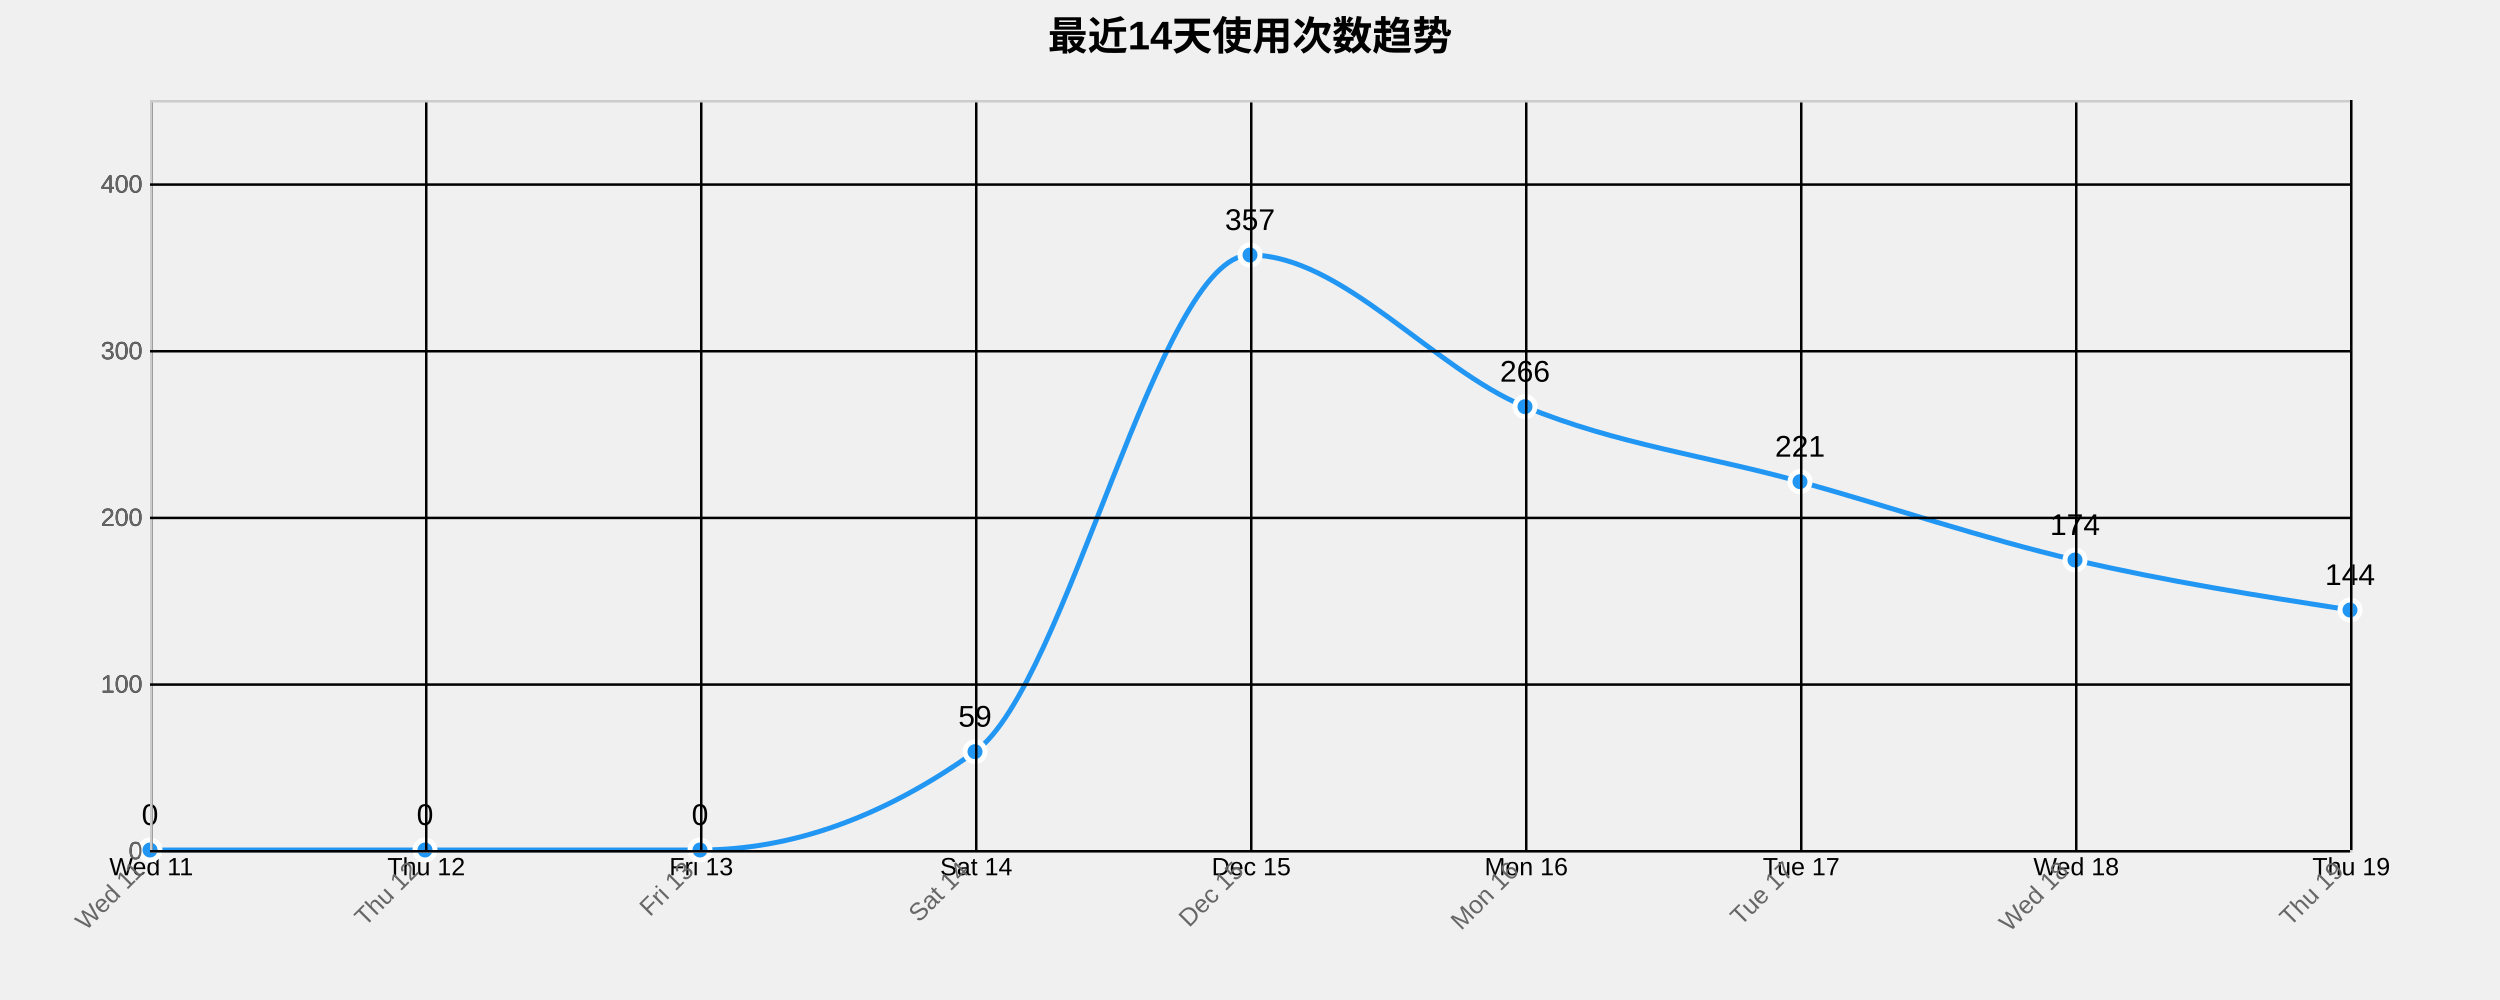
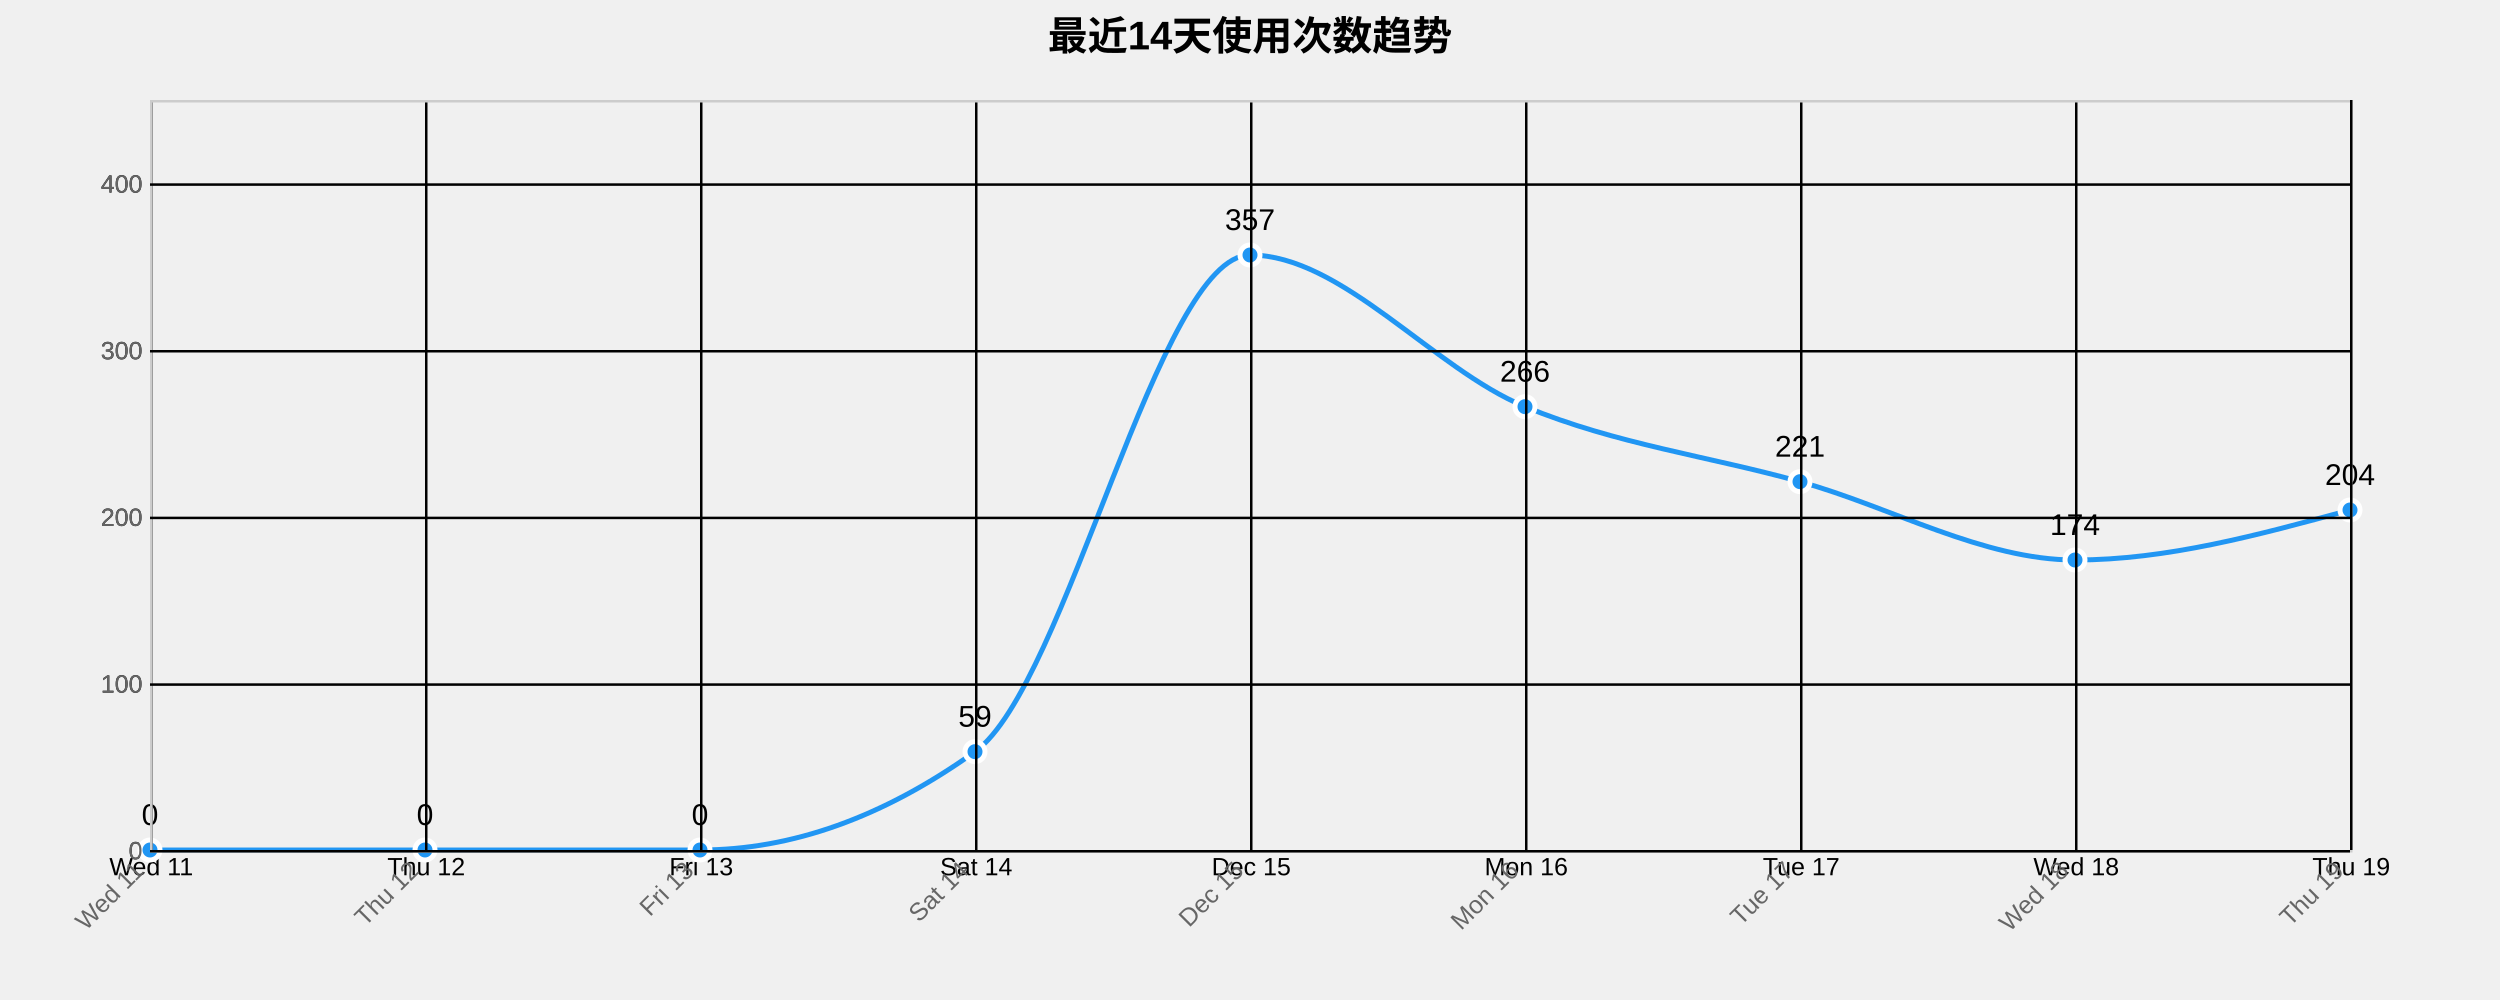
<svg xmlns="http://www.w3.org/2000/svg" width="1000" height="400">
  <g transform="translate(60,40)">
    <text x="440" y="-20" text-anchor="middle" style="font-size: 16px; font-weight: bold;">最近14天使用次数趋势</text>
    <g class="grid" transform="translate(0,300)" fill="none" font-size="10" font-family="sans-serif" text-anchor="middle">
      <path class="domain" stroke="currentColor" d="M0.5,-300V0.5H880.5V-300" />
      <g class="tick" opacity="1" transform="translate(0.5,0)">
        <line stroke="currentColor" y2="-300" />
        <text fill="currentColor" y="3" dy="0.71em">Wed 11</text>
      </g>
      <g class="tick" opacity="1" transform="translate(110.5,0)">
        <line stroke="currentColor" y2="-300" />
        <text fill="currentColor" y="3" dy="0.71em">Thu 12</text>
      </g>
      <g class="tick" opacity="1" transform="translate(220.5,0)">
        <line stroke="currentColor" y2="-300" />
        <text fill="currentColor" y="3" dy="0.71em">Fri 13</text>
      </g>
      <g class="tick" opacity="1" transform="translate(330.5,0)">
        <line stroke="currentColor" y2="-300" />
        <text fill="currentColor" y="3" dy="0.71em">Sat 14</text>
      </g>
      <g class="tick" opacity="1" transform="translate(440.5,0)">
        <line stroke="currentColor" y2="-300" />
        <text fill="currentColor" y="3" dy="0.71em">Dec 15</text>
      </g>
      <g class="tick" opacity="1" transform="translate(550.5,0)">
        <line stroke="currentColor" y2="-300" />
        <text fill="currentColor" y="3" dy="0.71em">Mon 16</text>
      </g>
      <g class="tick" opacity="1" transform="translate(660.5,0)">
        <line stroke="currentColor" y2="-300" />
        <text fill="currentColor" y="3" dy="0.71em">Tue 17</text>
      </g>
      <g class="tick" opacity="1" transform="translate(770.5,0)">
        <line stroke="currentColor" y2="-300" />
        <text fill="currentColor" y="3" dy="0.71em">Wed 18</text>
      </g>
      <g class="tick" opacity="1" transform="translate(880.5,0)">
        <line stroke="currentColor" y2="-300" />
        <text fill="currentColor" y="3" dy="0.71em">Thu 19</text>
      </g>
    </g>
    <g class="grid" fill="none" font-size="10" font-family="sans-serif" text-anchor="end">
      <path class="domain" stroke="currentColor" d="M880,300.5H0.5V0.5H880" />
      <g class="tick" opacity="1" transform="translate(0,300.5)">
        <line stroke="currentColor" x2="880" />
        <text fill="currentColor" x="-3" dy="0.32em">0</text>
      </g>
      <g class="tick" opacity="1" transform="translate(0,233.8333)">
        <line stroke="currentColor" x2="880" />
        <text fill="currentColor" x="-3" dy="0.32em">100</text>
      </g>
      <g class="tick" opacity="1" transform="translate(0,167.1667)">
        <line stroke="currentColor" x2="880" />
        <text fill="currentColor" x="-3" dy="0.32em">200</text>
      </g>
      <g class="tick" opacity="1" transform="translate(0,100.5)">
        <line stroke="currentColor" x2="880" />
        <text fill="currentColor" x="-3" dy="0.32em">300</text>
      </g>
      <g class="tick" opacity="1" transform="translate(0,33.83333)">
        <line stroke="currentColor" x2="880" />
        <text fill="currentColor" x="-3" dy="0.32em">400</text>
      </g>
    </g>
-     <path class="area" d="M0,300C36.667,300,73.333,300,110,300C146.667,300,183.333,300,220,300C256.667,300,293.333,286.889,330,260.667C366.667,234.444,403.333,62,440,62C476.667,62,513.333,107.556,550,122.667C586.667,137.778,623.333,142.444,660,152.667C696.667,162.889,733.333,175.444,770,184C806.667,192.556,843.333,198.278,880,204L880,300C843.333,300,806.667,300,770,300C733.333,300,696.667,300,660,300C623.333,300,586.667,300,550,300C513.333,300,476.667,300,440,300C403.333,300,366.667,300,330,300C293.333,300,256.667,300,220,300C183.333,300,146.667,300,110,300C73.333,300,36.667,300,0,300Z" style="fill: url(#area-gradient); opacity: 0.3;" />
-     <path class="line" d="M0,300C36.667,300,73.333,300,110,300C146.667,300,183.333,300,220,300C256.667,300,293.333,286.889,330,260.667C366.667,234.444,403.333,62,440,62C476.667,62,513.333,107.556,550,122.667C586.667,137.778,623.333,142.444,660,152.667C696.667,162.889,733.333,175.444,770,184C806.667,192.556,843.333,198.278,880,204" style="fill: none; stroke: #2196F3; stroke-width: 2px;" />
+     <path class="area" d="M0,300C36.667,300,73.333,300,110,300C146.667,300,183.333,300,220,300C256.667,300,293.333,286.889,330,260.667C366.667,234.444,403.333,62,440,62C476.667,62,513.333,107.556,550,122.667C586.667,137.778,623.333,142.444,660,152.667C696.667,162.889,733.333,184,770,184C806.667,184,843.333,174,880,164L880,300C843.333,300,806.667,300,770,300C733.333,300,696.667,300,660,300C623.333,300,586.667,300,550,300C513.333,300,476.667,300,440,300C403.333,300,366.667,300,330,300C293.333,300,256.667,300,220,300C183.333,300,146.667,300,110,300C73.333,300,36.667,300,0,300Z" style="fill: url(#area-gradient); opacity: 0.3;" />
+     <path class="line" d="M0,300C36.667,300,73.333,300,110,300C146.667,300,183.333,300,220,300C256.667,300,293.333,286.889,330,260.667C366.667,234.444,403.333,62,440,62C476.667,62,513.333,107.556,550,122.667C586.667,137.778,623.333,142.444,660,152.667C696.667,162.889,733.333,184,770,184C806.667,184,843.333,174,880,164" style="fill: none; stroke: #2196F3; stroke-width: 2px;" />
    <circle class="dot" cx="0" cy="300" r="4" style="fill: #2196F3; stroke: #fff; stroke-width: 2px;" />
    <circle class="dot" cx="110" cy="300" r="4" style="fill: #2196F3; stroke: #fff; stroke-width: 2px;" />
    <circle class="dot" cx="220" cy="300" r="4" style="fill: #2196F3; stroke: #fff; stroke-width: 2px;" />
    <circle class="dot" cx="330" cy="260.667" r="4" style="fill: #2196F3; stroke: #fff; stroke-width: 2px;" />
    <circle class="dot" cx="440" cy="62" r="4" style="fill: #2196F3; stroke: #fff; stroke-width: 2px;" />
    <circle class="dot" cx="550" cy="122.667" r="4" style="fill: #2196F3; stroke: #fff; stroke-width: 2px;" />
    <circle class="dot" cx="660" cy="152.667" r="4" style="fill: #2196F3; stroke: #fff; stroke-width: 2px;" />
    <circle class="dot" cx="770" cy="184" r="4" style="fill: #2196F3; stroke: #fff; stroke-width: 2px;" />
-     <circle class="dot" cx="880" cy="204" r="4" style="fill: #2196F3; stroke: #fff; stroke-width: 2px;" />
+     <circle class="dot" cx="880" cy="164" r="4" style="fill: #2196F3; stroke: #fff; stroke-width: 2px;" />
    <text class="label" x="0" y="290" text-anchor="middle" style="font-size: 12px;">0</text>
    <text class="label" x="110" y="290" text-anchor="middle" style="font-size: 12px;">0</text>
    <text class="label" x="220" y="290" text-anchor="middle" style="font-size: 12px;">0</text>
    <text class="label" x="330" y="250.667" text-anchor="middle" style="font-size: 12px;">59</text>
    <text class="label" x="440" y="52" text-anchor="middle" style="font-size: 12px;">357</text>
    <text class="label" x="550" y="112.667" text-anchor="middle" style="font-size: 12px;">266</text>
    <text class="label" x="660" y="142.667" text-anchor="middle" style="font-size: 12px;">221</text>
    <text class="label" x="770" y="174" text-anchor="middle" style="font-size: 12px;">174</text>
-     <text class="label" x="880" y="194" text-anchor="middle" style="font-size: 12px;">144</text>
+     <text class="label" x="880" y="154" text-anchor="middle" style="font-size: 12px;">204</text>
    <g class="x-axis" transform="translate(0,300)" fill="none" font-size="10" font-family="sans-serif" text-anchor="middle">
      <path class="domain" stroke="currentColor" d="M0.5,-300V0.5H880.5V-300" />
      <g class="tick" opacity="1" transform="translate(0.5,0)">
        <line stroke="currentColor" y2="-300" />
        <text fill="currentColor" y="3" dy=".15em" style="text-anchor: end;" dx="-.8em" transform="rotate(-45)">Wed 11</text>
      </g>
      <g class="tick" opacity="1" transform="translate(110.5,0)">
        <line stroke="currentColor" y2="-300" />
        <text fill="currentColor" y="3" dy=".15em" style="text-anchor: end;" dx="-.8em" transform="rotate(-45)">Thu 12</text>
      </g>
      <g class="tick" opacity="1" transform="translate(220.5,0)">
        <line stroke="currentColor" y2="-300" />
        <text fill="currentColor" y="3" dy=".15em" style="text-anchor: end;" dx="-.8em" transform="rotate(-45)">Fri 13</text>
      </g>
      <g class="tick" opacity="1" transform="translate(330.5,0)">
        <line stroke="currentColor" y2="-300" />
        <text fill="currentColor" y="3" dy=".15em" style="text-anchor: end;" dx="-.8em" transform="rotate(-45)">Sat 14</text>
      </g>
      <g class="tick" opacity="1" transform="translate(440.5,0)">
        <line stroke="currentColor" y2="-300" />
        <text fill="currentColor" y="3" dy=".15em" style="text-anchor: end;" dx="-.8em" transform="rotate(-45)">Dec 15</text>
      </g>
      <g class="tick" opacity="1" transform="translate(550.5,0)">
        <line stroke="currentColor" y2="-300" />
        <text fill="currentColor" y="3" dy=".15em" style="text-anchor: end;" dx="-.8em" transform="rotate(-45)">Mon 16</text>
      </g>
      <g class="tick" opacity="1" transform="translate(660.5,0)">
        <line stroke="currentColor" y2="-300" />
        <text fill="currentColor" y="3" dy=".15em" style="text-anchor: end;" dx="-.8em" transform="rotate(-45)">Tue 17</text>
      </g>
      <g class="tick" opacity="1" transform="translate(770.5,0)">
        <line stroke="currentColor" y2="-300" />
        <text fill="currentColor" y="3" dy=".15em" style="text-anchor: end;" dx="-.8em" transform="rotate(-45)">Wed 18</text>
      </g>
      <g class="tick" opacity="1" transform="translate(880.5,0)">
        <line stroke="currentColor" y2="-300" />
        <text fill="currentColor" y="3" dy=".15em" style="text-anchor: end;" dx="-.8em" transform="rotate(-45)">Thu 19</text>
      </g>
    </g>
    <g class="y-axis" fill="none" font-size="10" font-family="sans-serif" text-anchor="end">
      <path class="domain" stroke="currentColor" d="M880,300.5H0.5V0.5H880" />
      <g class="tick" opacity="1" transform="translate(0,300.5)">
        <line stroke="currentColor" x2="880" />
        <text fill="currentColor" x="-3" dy="0.32em">0</text>
      </g>
      <g class="tick" opacity="1" transform="translate(0,233.8333)">
        <line stroke="currentColor" x2="880" />
        <text fill="currentColor" x="-3" dy="0.32em">100</text>
      </g>
      <g class="tick" opacity="1" transform="translate(0,167.1667)">
        <line stroke="currentColor" x2="880" />
        <text fill="currentColor" x="-3" dy="0.32em">200</text>
      </g>
      <g class="tick" opacity="1" transform="translate(0,100.5)">
        <line stroke="currentColor" x2="880" />
        <text fill="currentColor" x="-3" dy="0.32em">300</text>
      </g>
      <g class="tick" opacity="1" transform="translate(0,33.83333)">
        <line stroke="currentColor" x2="880" />
        <text fill="currentColor" x="-3" dy="0.32em">400</text>
      </g>
    </g>
    <style>
    .grid line {
      stroke: #e0e0e0;
      stroke-opacity: 0.7;
      shape-rendering: crispEdges;
    }
    .grid path {
      stroke-width: 0;
    }
    .dot:hover {
      r: 6;
    }
    text {
      font-family: Arial, sans-serif;
    }
    .x-axis path, .y-axis path {
      stroke: #ccc;
    }
    .x-axis text, .y-axis text {
      fill: #666;
    }
  </style>
  </g>
</svg>
